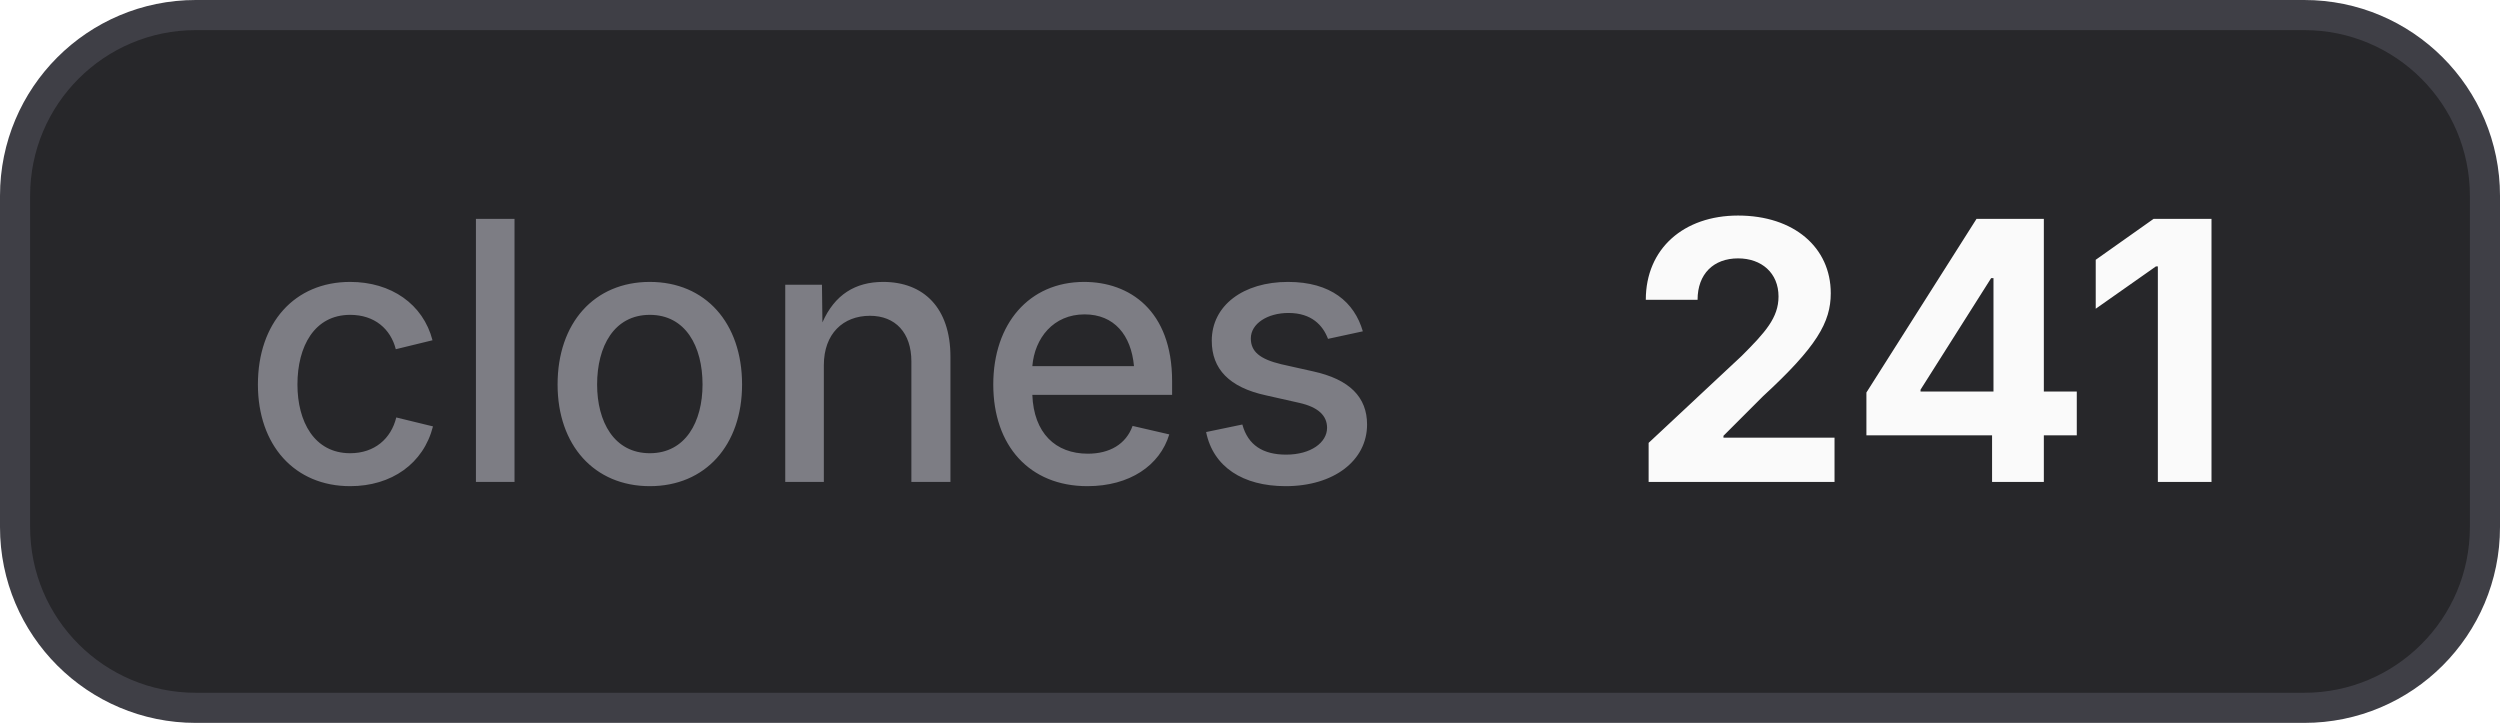
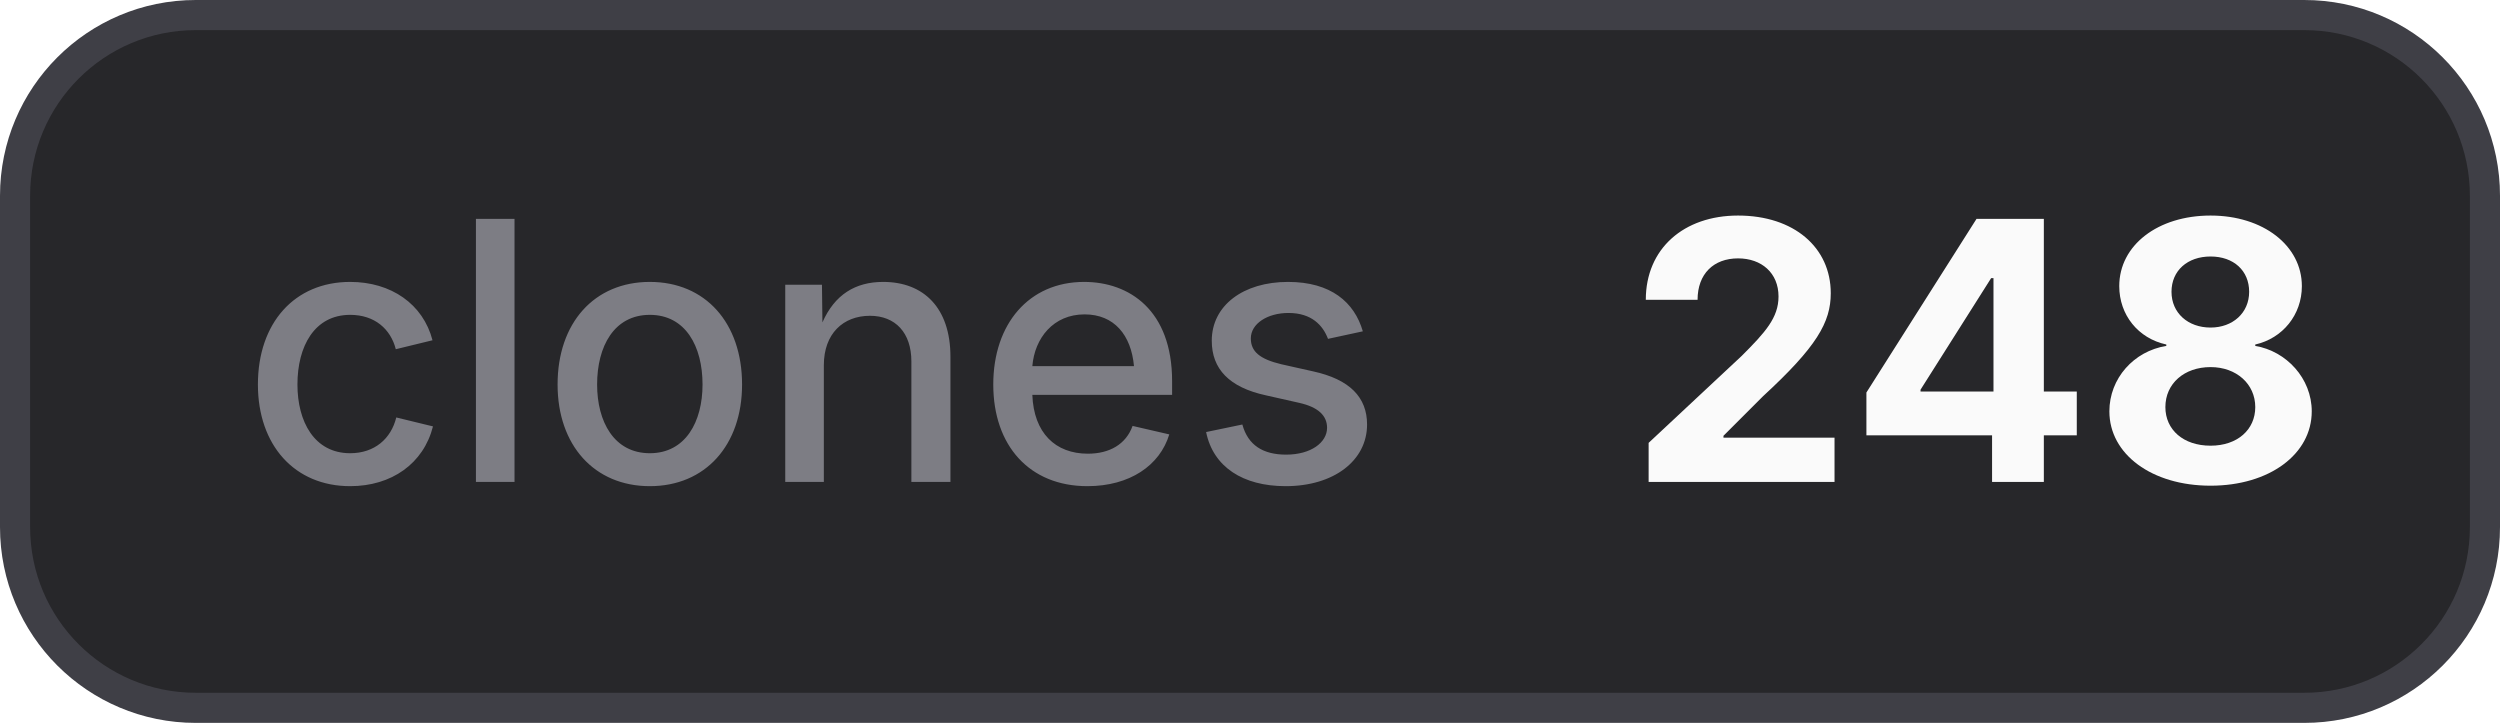
- <svg xmlns="http://www.w3.org/2000/svg" width="83" height="24" viewBox="0 0 83 24" role="img" aria-label="clones: 241">
+ <svg xmlns="http://www.w3.org/2000/svg" width="83" height="24" viewBox="0 0 83 24" role="img" aria-label="clones: 248">
  <style>
    .bg { fill: #27272a; stroke: #3f3f46; }
    .border { stroke: #3f3f46; }
    .label { fill: #a1a1aa; fill-opacity: 0.7; }
    .value { fill: #fafafa; }
    .icon { color: #fafafa; }
    @media (prefers-color-scheme: light) {
      .bg { fill: #f4f4f5; stroke: #d4d4d8; }
      .border { stroke: #d4d4d8; }
      .label { fill: #71717a; }
      .value { fill: #18181b; }
      .icon { color: #18181b; }
    }
  </style>
  <rect class="bg" x="0.5" y="0.5" width="82" height="23" rx="6" stroke-width="1" />
  <text class="label" x="8" y="16" font-family="Inter,ui-sans-serif,system-ui,-apple-system,BlinkMacSystemFont,Segoe UI,sans-serif" font-size="12" font-weight="500">clones</text>
-   <text class="value" x="54" y="16" font-family="Inter,ui-sans-serif,system-ui,-apple-system,BlinkMacSystemFont,Segoe UI,sans-serif" font-size="12" font-weight="700">241</text>
+   <text class="value" x="54" y="16" font-family="Inter,ui-sans-serif,system-ui,-apple-system,BlinkMacSystemFont,Segoe UI,sans-serif" font-size="12" font-weight="700">248</text>
</svg>
